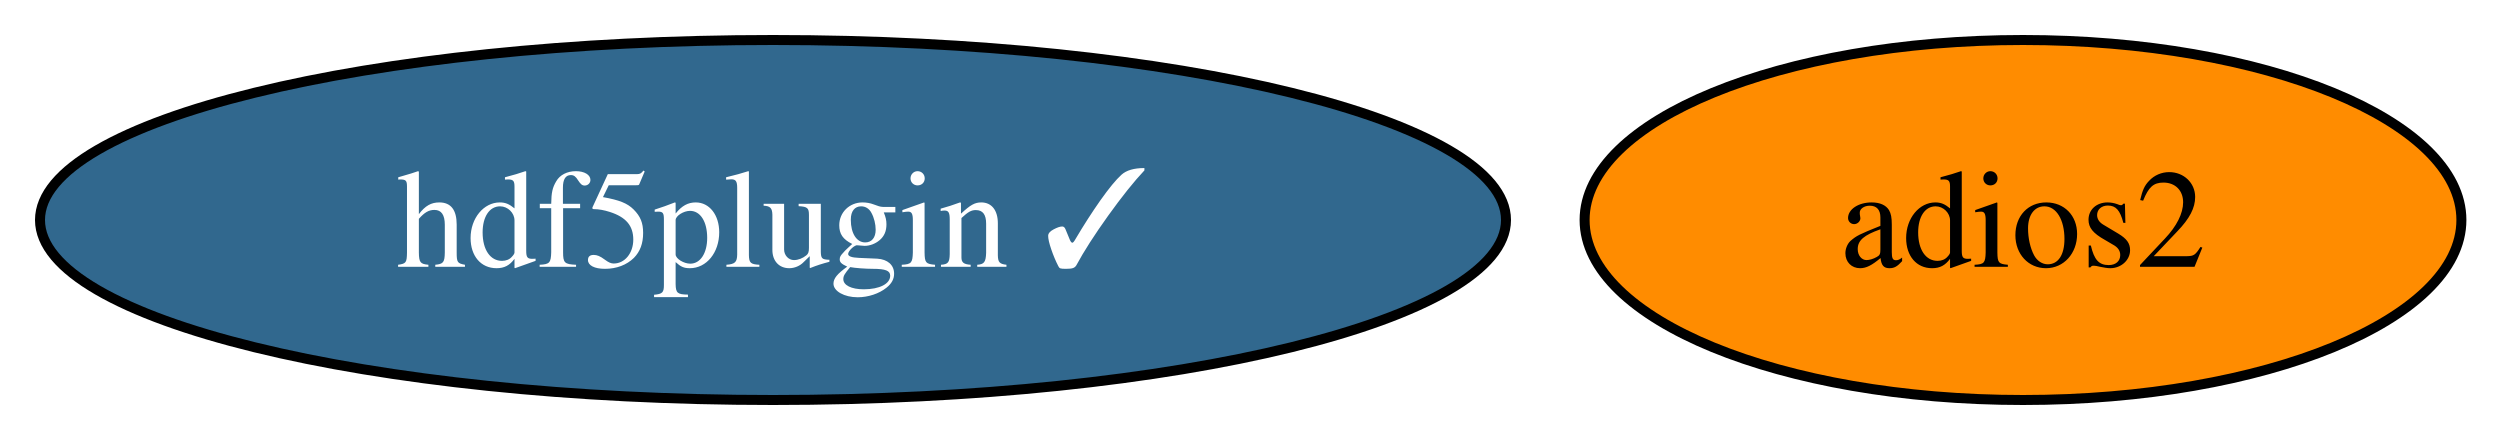
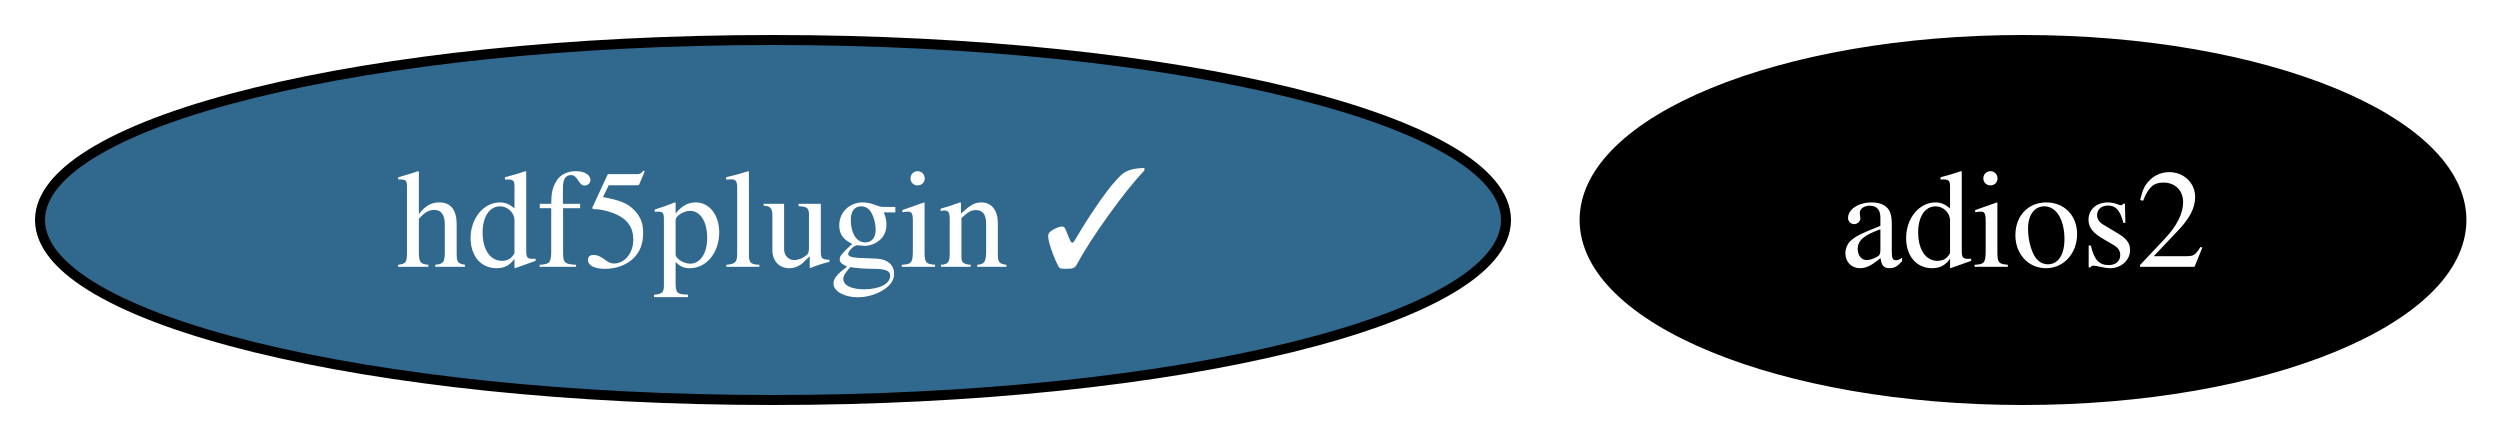
<svg xmlns="http://www.w3.org/2000/svg" xmlns:xlink="http://www.w3.org/1999/xlink" width="250pt" height="44pt" viewBox="0.00 0.00 250.00 44.00">
  <g id="graph0" class="graph" transform="scale(1 1) rotate(0) translate(4 40)">
    <polygon fill="white" stroke="none" points="-4,4 -4,-40 246.15,-40 246.15,4 -4,4" />
    <g id="node1" class="node">
      <g id="a_node1">
        <a xlink:href="https://github.com/conda-forge/adios2-feedstock" xlink:title="adios2">
-           <ellipse fill="#ff8c00" stroke="black" cx="198.3" cy="-18" rx="43.84" ry="18" />
-           <text xml:space="preserve" text-anchor="middle" x="198.3" y="-13.32" font-family="Times,serif" font-size="14.00">adios2</text>
+           <ellipse fill="#000000" stroke="black" cx="198.3" cy="-18" rx="43.84" ry="18" />
+           <text xml:space="preserve" text-anchor="middle" x="198.3" y="-13.32" font-family="Times,serif" font-size="14.00" fill="white">adios2</text>
        </a>
      </g>
    </g>
    <g id="node2" class="node">
      <g id="a_node2">
        <a xlink:href="https://github.com/conda-forge/hdf5plugin-feedstock/pull/78" xlink:title="hdf5plugin ✓">
          <ellipse fill="#31688e" stroke="black" cx="73.3" cy="-18" rx="73.3" ry="18" />
          <text xml:space="preserve" text-anchor="middle" x="73.3" y="-13.32" font-family="Times,serif" font-size="14.00" fill="white">hdf5plugin ✓</text>
        </a>
      </g>
    </g>
  </g>
</svg>
